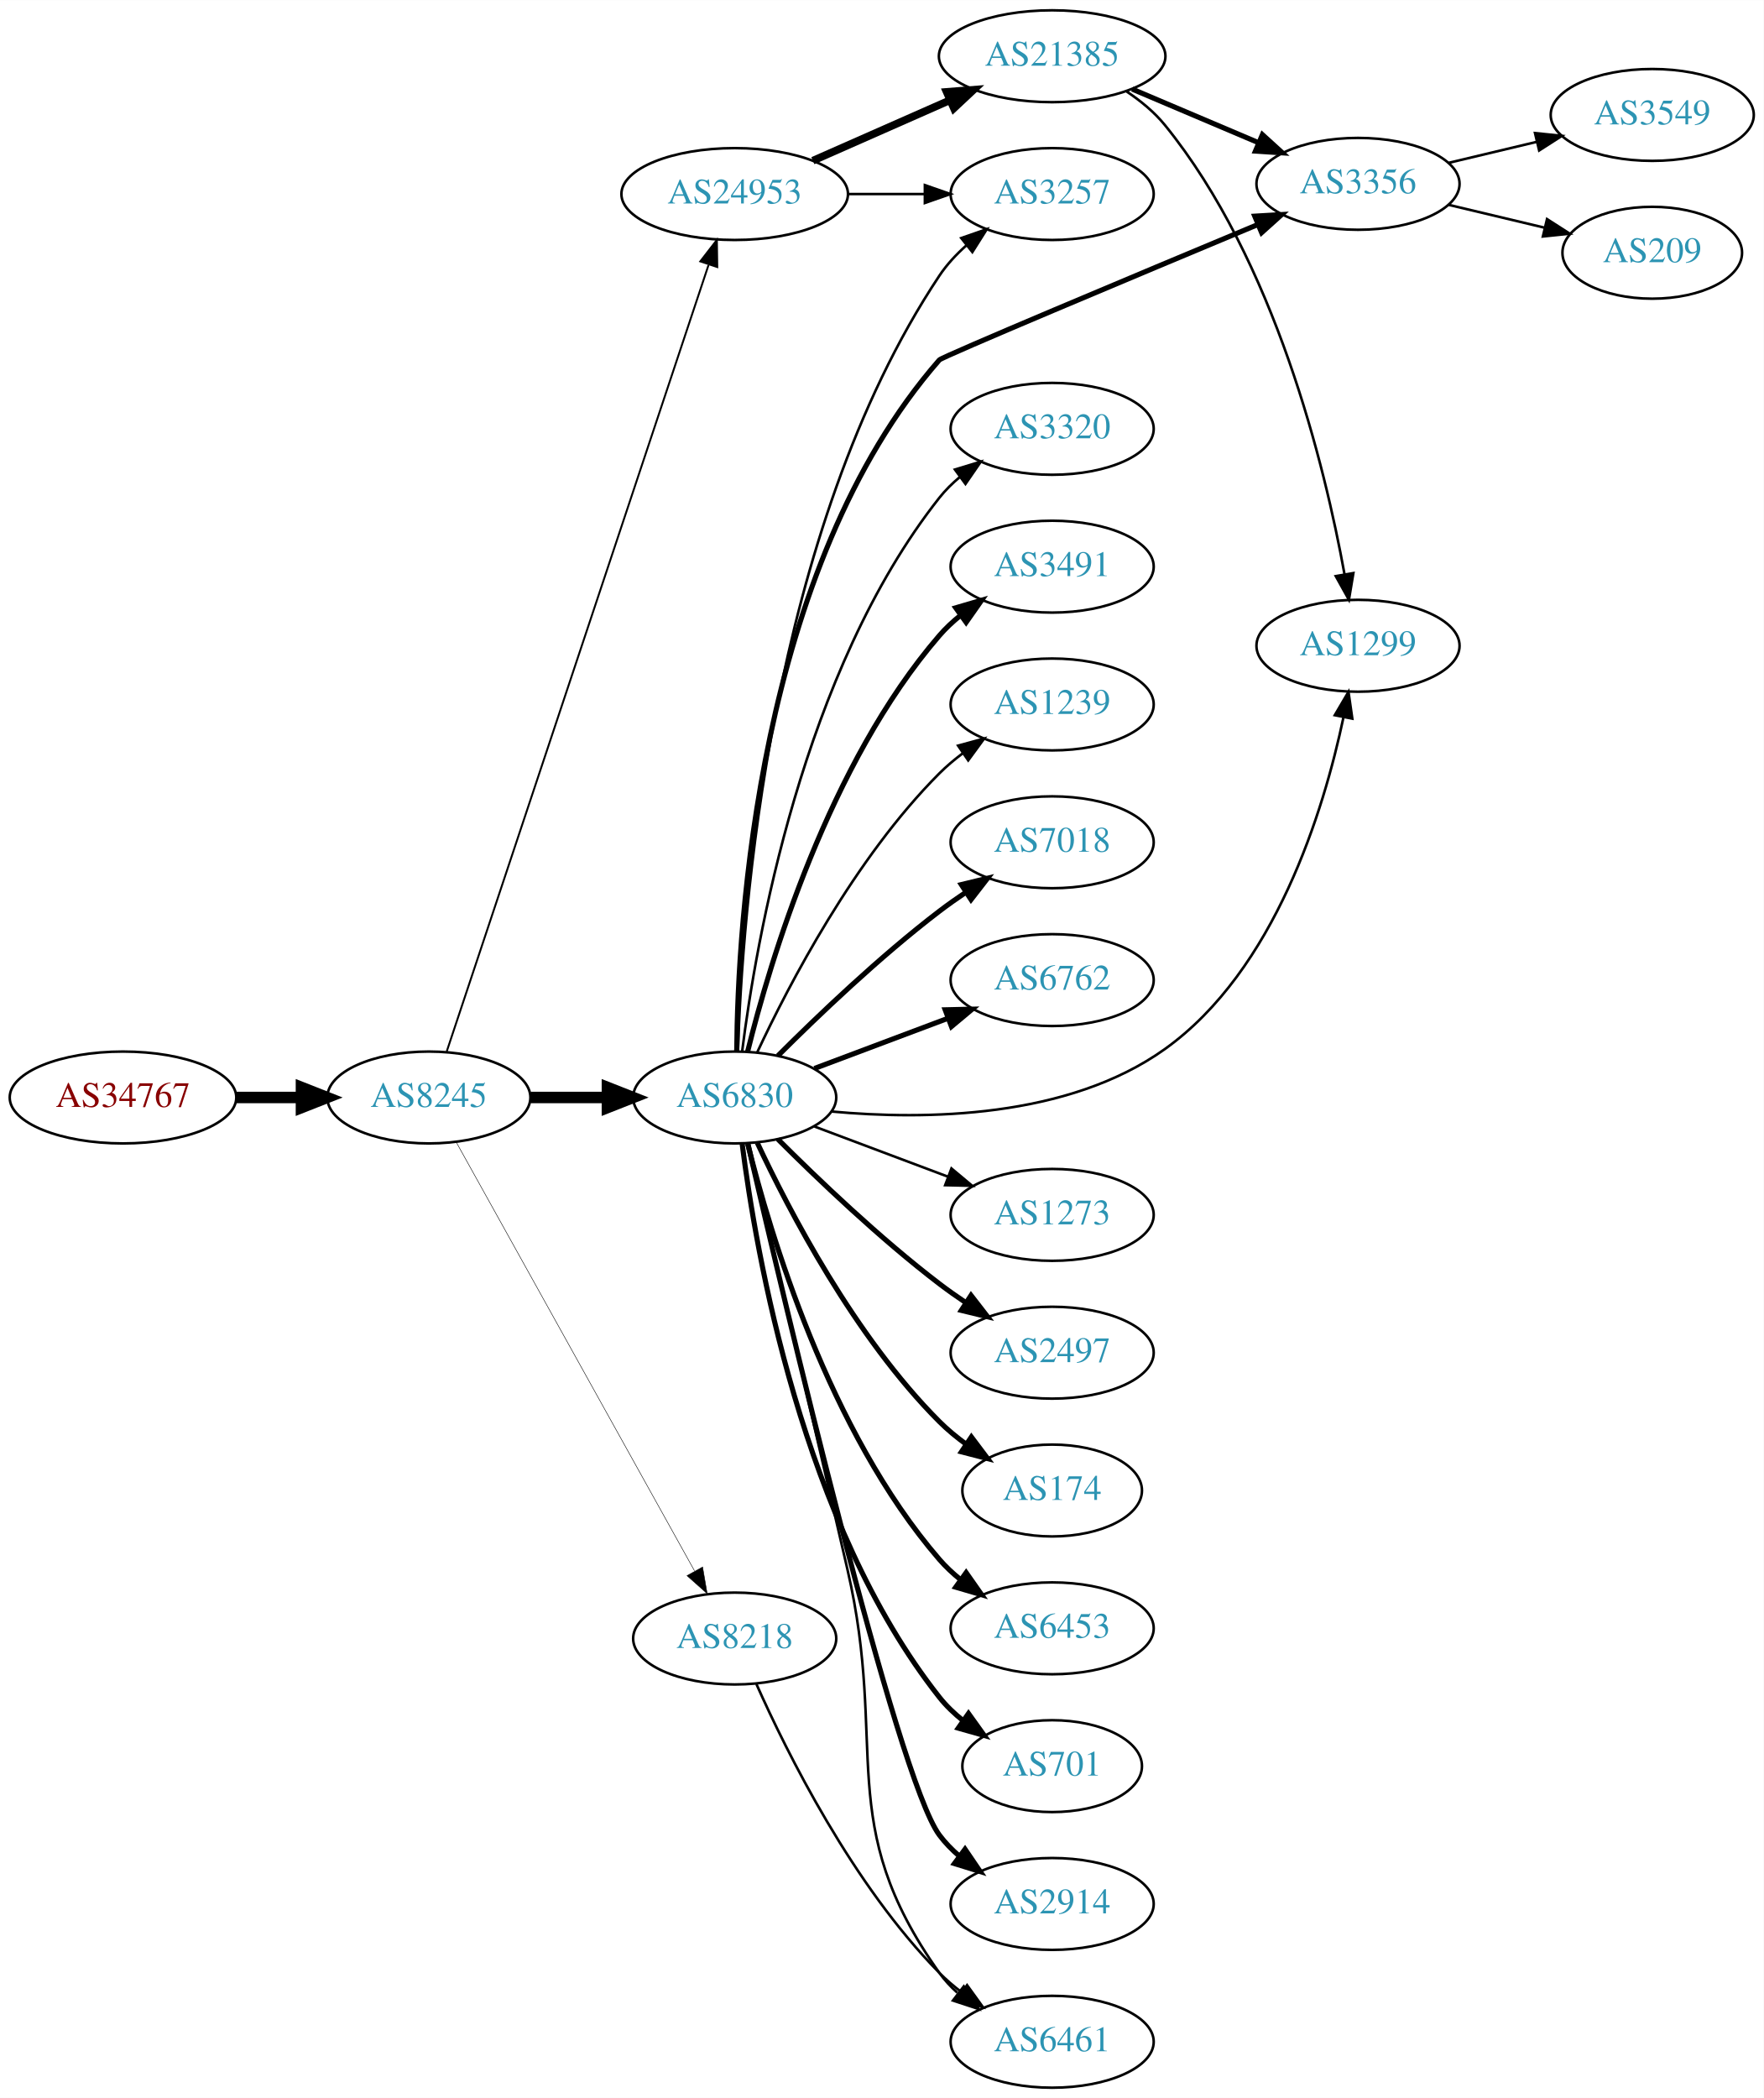
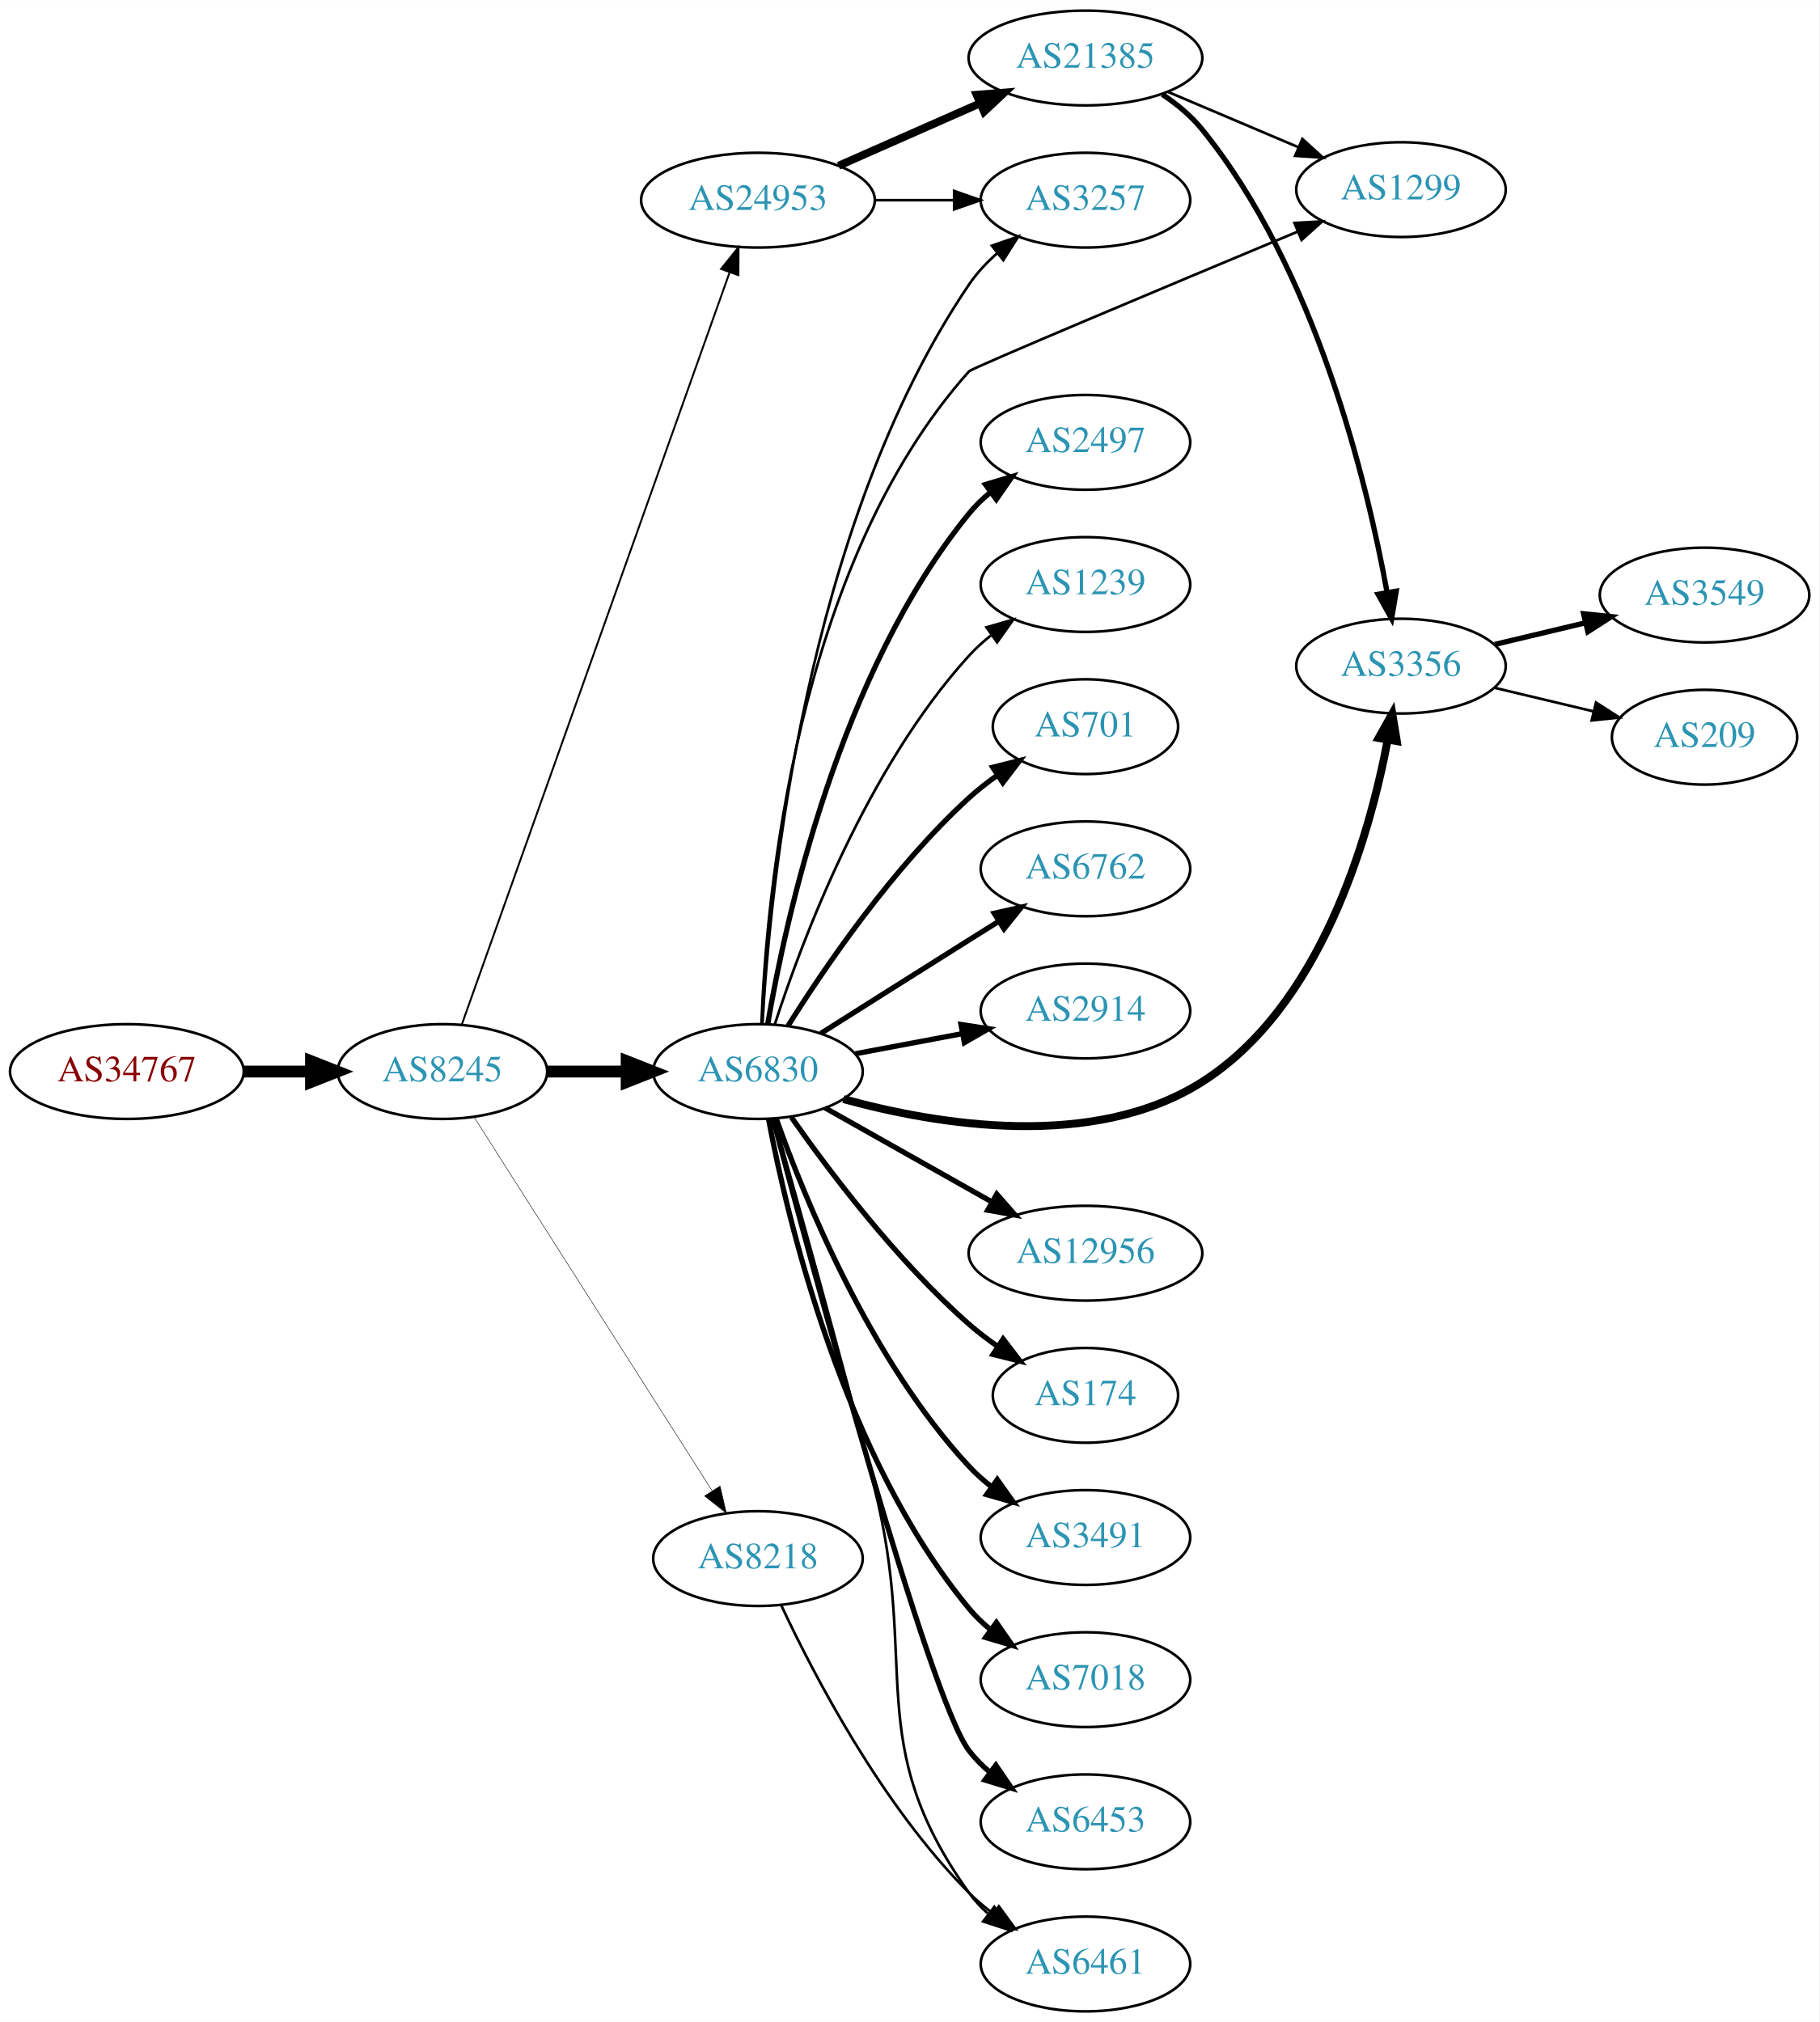
- <svg xmlns="http://www.w3.org/2000/svg" xmlns:xlink="http://www.w3.org/1999/xlink" width="691pt" height="822pt" viewBox="0.00 0.00 691.06 822.00">
-   <g id="graph0" class="graph" transform="scale(1 1) rotate(0) translate(4 818)">
-     <polygon fill="white" stroke="none" points="-4,4 -4,-818 687.055,-818 687.055,4 -4,4" />
+ <svg xmlns="http://www.w3.org/2000/svg" xmlns:xlink="http://www.w3.org/1999/xlink" width="691pt" height="768pt" viewBox="0.00 0.00 691.06 768.00">
+   <g id="graph0" class="graph" transform="scale(1 1) rotate(0) translate(4 764)">
+     <polygon fill="white" stroke="none" points="-4,4 -4,-764 687.055,-764 687.055,4 -4,4" />
    <g id="node1" class="node">
      <g id="a_node1">
        <a xlink:href="/asn/34767" xlink:title="AS34767 ~ Otto M. Steinmann e.U. [AT]">
-           <ellipse fill="#ffffff" stroke="black" cx="44.196" cy="-388" rx="44.393" ry="18" />
-           <text text-anchor="middle" x="44.196" y="-384.3" font-family="Times,serif" font-size="14.00" fill="#880000">AS34767</text>
+           <ellipse fill="#ffffff" stroke="black" cx="44.196" cy="-357" rx="44.393" ry="18" />
+           <text text-anchor="middle" x="44.196" y="-353.3" font-family="Times,serif" font-size="14.00" fill="#880000">AS34767</text>
        </a>
      </g>
    </g>
    <g id="node2" class="node">
      <g id="a_node2">
        <a xlink:href="/asn/8245" xlink:title="AS8245 ~ Video-Broadcast GmbH [AT]">
-           <ellipse fill="#ffffff" stroke="black" cx="164.039" cy="-388" rx="39.794" ry="18" />
-           <text text-anchor="middle" x="164.039" y="-384.3" font-family="Times,serif" font-size="14.00" fill="#2c94b3">AS8245</text>
+           <ellipse fill="#ffffff" stroke="black" cx="164.039" cy="-357" rx="39.794" ry="18" />
+           <text text-anchor="middle" x="164.039" y="-353.3" font-family="Times,serif" font-size="14.00" fill="#2c94b3">AS8245</text>
        </a>
      </g>
    </g>
    <g id="edge1" class="edge">
-       <path fill="none" stroke="black" stroke-width="4.5" d="M88.407,-388C96.72,-388 105.482,-388 113.965,-388" />
-       <polygon fill="black" stroke="black" stroke-width="4.5" points="114.123,-391.938 124.123,-388 114.123,-384.063 114.123,-391.938" />
+       <path fill="none" stroke="black" stroke-width="4.5" d="M88.407,-357C96.72,-357 105.482,-357 113.965,-357" />
+       <polygon fill="black" stroke="black" stroke-width="4.5" points="114.123,-360.938 124.123,-357 114.123,-353.063 114.123,-360.938" />
    </g>
    <g id="node3" class="node">
      <g id="a_node3">
        <a xlink:href="/asn/6830" xlink:title="AS6830 ~ LGI-UPC [AT]">
-           <ellipse fill="#ffffff" stroke="black" cx="283.881" cy="-388" rx="39.794" ry="18" />
-           <text text-anchor="middle" x="283.881" y="-384.3" font-family="Times,serif" font-size="14.00" fill="#2c94b3">AS6830</text>
+           <ellipse fill="#ffffff" stroke="black" cx="283.881" cy="-357" rx="39.794" ry="18" />
+           <text text-anchor="middle" x="283.881" y="-353.3" font-family="Times,serif" font-size="14.00" fill="#2c94b3">AS6830</text>
        </a>
      </g>
    </g>
    <g id="edge2" class="edge">
-       <path fill="none" stroke="black" stroke-width="4.5" d="M203.951,-388C213.505,-388 223.854,-388 233.817,-388" />
-       <polygon fill="black" stroke="black" stroke-width="4.5" points="234.009,-391.938 244.009,-388 234.009,-384.063 234.009,-391.938" />
+       <path fill="none" stroke="black" stroke-width="4.5" d="M203.951,-357C213.505,-357 223.854,-357 233.817,-357" />
+       <polygon fill="black" stroke="black" stroke-width="4.5" points="234.009,-360.938 244.009,-357 234.009,-353.063 234.009,-360.938" />
    </g>
    <g id="node4" class="node">
      <g id="a_node4">
        <a xlink:href="/asn/24953" xlink:title="AS24953 ~ AS MACRO: AS-24953 (customers) [AT]">
-           <ellipse fill="#ffffff" stroke="black" cx="283.881" cy="-742" rx="44.393" ry="18" />
-           <text text-anchor="middle" x="283.881" y="-738.3" font-family="Times,serif" font-size="14.00" fill="#2c94b3">AS24953</text>
+           <ellipse fill="#ffffff" stroke="black" cx="283.881" cy="-688" rx="44.393" ry="18" />
+           <text text-anchor="middle" x="283.881" y="-684.3" font-family="Times,serif" font-size="14.00" fill="#2c94b3">AS24953</text>
        </a>
      </g>
    </g>
    <g id="edge3" class="edge">
-       <path fill="none" stroke="black" stroke-width="0.75" d="M171.044,-406.042C190.272,-463.802 250.409,-644.452 273.616,-714.167" />
-       <polygon fill="black" stroke="black" stroke-width="0.75" points="270.408,-715.612 276.887,-723.995 277.05,-713.401 270.408,-715.612" />
+       <path fill="none" stroke="black" stroke-width="0.72" d="M171.374,-374.796C190.797,-429.35 249.603,-594.528 273.064,-660.425" />
+       <polygon fill="black" stroke="black" stroke-width="0.72" points="269.863,-661.869 276.514,-670.116 276.457,-659.521 269.863,-661.869" />
    </g>
    <g id="node5" class="node">
      <g id="a_node5">
        <a xlink:href="/asn/8218" xlink:title="AS8218 ~ legacy Neotelecoms [FR]">
-           <ellipse fill="#ffffff" stroke="black" cx="283.881" cy="-176" rx="39.794" ry="18" />
-           <text text-anchor="middle" x="283.881" y="-172.3" font-family="Times,serif" font-size="14.00" fill="#2c94b3">AS8218</text>
+           <ellipse fill="#ffffff" stroke="black" cx="283.881" cy="-172" rx="39.794" ry="18" />
+           <text text-anchor="middle" x="283.881" y="-168.3" font-family="Times,serif" font-size="14.00" fill="#2c94b3">AS8218</text>
        </a>
      </g>
    </g>
    <g id="edge4" class="edge">
-       <path fill="none" stroke="black" stroke-width="0.188" d="M174.682,-370.651C195.269,-333.615 243.632,-246.61 268.12,-202.556" />
-       <polygon fill="black" stroke="black" stroke-width="0.188" points="271.305,-204.029 273.104,-193.589 265.187,-200.629 271.305,-204.029" />
+       <path fill="none" stroke="black" stroke-width="0.18" d="M176.125,-339.596C196.971,-306.87 242.098,-236.024 266.472,-197.761" />
+       <polygon fill="black" stroke="black" stroke-width="0.18" points="269.49,-199.538 271.91,-189.223 263.586,-195.777 269.49,-199.538" />
    </g>
    <g id="node6" class="node">
      <g id="a_node6">
-         <a xlink:href="/asn/2497" xlink:title="AS2497 ~ Internet Initiative Japan Inc. [JP]">
-           <ellipse fill="#ffffff" stroke="black" cx="408.273" cy="-288" rx="39.794" ry="18" />
-           <text text-anchor="middle" x="408.273" y="-284.3" font-family="Times,serif" font-size="14.00" fill="#2c94b3">AS2497</text>
-         </a>
-       </g>
-     </g>
-     <g id="edge5" class="edge">
-       <path fill="none" stroke="black" stroke-width="2" d="M300.78,-371.681C316.237,-356.228 340.736,-332.806 364.077,-315 367.4,-312.466 370.967,-309.947 374.576,-307.525" />
-       <polygon fill="black" stroke="black" stroke-width="2" points="376.485,-310.458 382.976,-302.085 372.68,-304.583 376.485,-310.458" />
-     </g>
-     <g id="node7" class="node">
-       <g id="a_node7">
        <a xlink:href="/asn/174" xlink:title="AS174 ~ Cogent Communications [US]">
          <ellipse fill="#ffffff" stroke="black" cx="408.273" cy="-234" rx="35.194" ry="18" />
          <text text-anchor="middle" x="408.273" y="-230.3" font-family="Times,serif" font-size="14.00" fill="#2c94b3">AS174</text>
        </a>
      </g>
    </g>
+     <g id="edge5" class="edge">
+       <path fill="none" stroke="black" stroke-width="2" d="M296.591,-339.614C310.902,-319.199 336.622,-285.072 364.077,-261 367.46,-258.034 371.205,-255.18 375.033,-252.512" />
+       <polygon fill="black" stroke="black" stroke-width="2" points="377.002,-255.406 383.441,-246.993 373.161,-249.554 377.002,-255.406" />
+     </g>
+     <g id="node7" class="node">
+       <g id="a_node7">
+         <a xlink:href="/asn/3491" xlink:title="AS3491 ~ PCCW Global, Inc. [US]">
+           <ellipse fill="#ffffff" stroke="black" cx="408.273" cy="-180" rx="39.794" ry="18" />
+           <text text-anchor="middle" x="408.273" y="-176.3" font-family="Times,serif" font-size="14.00" fill="#2c94b3">AS3491</text>
+         </a>
+       </g>
+     </g>
    <g id="edge6" class="edge">
-       <path fill="none" stroke="black" stroke-width="2" d="M292.732,-370.253C305.012,-343.983 330.838,-294.274 364.077,-261 367.257,-257.817 370.879,-254.833 374.642,-252.094" />
-       <polygon fill="black" stroke="black" stroke-width="2" points="376.623,-254.979 382.987,-246.508 372.73,-249.162 376.623,-254.979" />
+       <path fill="none" stroke="black" stroke-width="2" d="M290.868,-338.973C301.607,-308.779 326.582,-247.332 364.077,-207 366.636,-204.247 369.536,-201.664 372.594,-199.271" />
+       <polygon fill="black" stroke="black" stroke-width="2" points="374.774,-202.016 380.927,-193.39 370.738,-196.296 374.774,-202.016" />
    </g>
    <g id="node8" class="node">
      <g id="a_node8">
-         <a xlink:href="/asn/6453" xlink:title="AS6453 ~ TATA COMMUNICATIONS (AMERICA) INC [US]">
-           <ellipse fill="#ffffff" stroke="black" cx="408.273" cy="-180" rx="39.794" ry="18" />
-           <text text-anchor="middle" x="408.273" y="-176.3" font-family="Times,serif" font-size="14.00" fill="#2c94b3">AS6453</text>
+         <a xlink:href="/asn/7018" xlink:title="AS7018 ~ AT&amp;T Services, Inc. [US]">
+           <ellipse fill="#ffffff" stroke="black" cx="408.273" cy="-126" rx="39.794" ry="18" />
+           <text text-anchor="middle" x="408.273" y="-122.3" font-family="Times,serif" font-size="14.00" fill="#2c94b3">AS7018</text>
        </a>
      </g>
    </g>
    <g id="edge7" class="edge">
-       <path fill="none" stroke="black" stroke-width="2" d="M288.981,-369.885C297.65,-334.937 320.699,-257.233 364.077,-207 366.534,-204.155 369.365,-201.511 372.379,-199.079" />
-       <polygon fill="black" stroke="black" stroke-width="2" points="374.567,-201.817 380.653,-193.145 370.487,-196.129 374.567,-201.817" />
+       <path fill="none" stroke="black" stroke-width="2" d="M287.904,-338.967C295.079,-300.84 316.244,-210.811 364.077,-153 366.473,-150.104 369.264,-147.426 372.253,-144.972" />
+       <polygon fill="black" stroke="black" stroke-width="2" points="374.443,-147.707 380.491,-139.008 370.339,-142.037 374.443,-147.707" />
    </g>
    <g id="node9" class="node">
      <g id="a_node9">
-         <a xlink:href="/asn/701" xlink:title="AS701 ~ UUNET [US]">
-           <ellipse fill="#ffffff" stroke="black" cx="408.273" cy="-126" rx="35.194" ry="18" />
-           <text text-anchor="middle" x="408.273" y="-122.3" font-family="Times,serif" font-size="14.00" fill="#2c94b3">AS701</text>
+         <a xlink:href="/asn/6453" xlink:title="AS6453 ~ TATA COMMUNICATIONS (AMERICA) INC [US]">
+           <ellipse fill="#ffffff" stroke="black" cx="408.273" cy="-72" rx="39.794" ry="18" />
+           <text text-anchor="middle" x="408.273" y="-68.3" font-family="Times,serif" font-size="14.00" fill="#2c94b3">AS6453</text>
        </a>
      </g>
    </g>
    <g id="edge8" class="edge">
-       <path fill="none" stroke="black" stroke-width="2" d="M286.809,-369.838C292.115,-327.576 310.3,-221.073 364.077,-153 366.729,-149.643 369.921,-146.591 373.355,-143.847" />
-       <polygon fill="black" stroke="black" stroke-width="2" points="375.493,-146.623 381.664,-138.011 371.469,-140.895 375.493,-146.623" />
+       <path fill="none" stroke="black" stroke-width="2" d="M289.651,-338.893C304.356,-283.478 348.915,-118.74 364.077,-99 366.367,-96.019 369.087,-93.284 372.031,-90.795" />
+       <polygon fill="black" stroke="black" stroke-width="2" points="374.225,-93.526 380.207,-84.782 370.077,-87.887 374.225,-93.526" />
    </g>
    <g id="node10" class="node">
      <g id="a_node10">
-         <a xlink:href="/asn/2914" xlink:title="AS2914 ~ NTT America, Inc. [US]">
-           <ellipse fill="#ffffff" stroke="black" cx="408.273" cy="-72" rx="39.794" ry="18" />
-           <text text-anchor="middle" x="408.273" y="-68.3" font-family="Times,serif" font-size="14.00" fill="#2c94b3">AS2914</text>
+         <a xlink:href="/asn/2497" xlink:title="AS2497 ~ Internet Initiative Japan Inc. [JP]">
+           <ellipse fill="#ffffff" stroke="black" cx="408.273" cy="-596" rx="39.794" ry="18" />
+           <text text-anchor="middle" x="408.273" y="-592.3" font-family="Times,serif" font-size="14.00" fill="#2c94b3">AS2497</text>
        </a>
      </g>
    </g>
    <g id="edge9" class="edge">
-       <path fill="none" stroke="black" stroke-width="2" d="M289.04,-369.862C302.87,-310.028 347.382,-121.432 364.077,-99 366.321,-95.985 369.011,-93.227 371.936,-90.723" />
-       <polygon fill="black" stroke="black" stroke-width="2" points="374.131,-93.453 380.086,-84.69 369.966,-87.827 374.131,-93.453" />
+       <path fill="none" stroke="black" stroke-width="2" d="M287.606,-375.139C294.301,-414.404 314.745,-508.595 364.077,-569 366.455,-571.911 369.233,-574.6 372.214,-577.06" />
+       <polygon fill="black" stroke="black" stroke-width="2" points="370.293,-579.99 380.442,-583.032 374.405,-574.325 370.293,-579.99" />
    </g>
    <g id="node11" class="node">
      <g id="a_node11">
-         <a xlink:href="/asn/3320" xlink:title="AS3320 ~ DTAG [DE]">
-           <ellipse fill="#ffffff" stroke="black" cx="408.273" cy="-650" rx="39.794" ry="18" />
-           <text text-anchor="middle" x="408.273" y="-646.3" font-family="Times,serif" font-size="14.00" fill="#2c94b3">AS3320</text>
-         </a>
-       </g>
-     </g>
-     <g id="edge10" class="edge">
-       <path fill="none" stroke="black" d="M286.809,-406.162C292.115,-448.424 310.3,-554.927 364.077,-623 366.407,-625.949 369.154,-628.664 372.115,-631.139" />
-       <polygon fill="black" stroke="black" points="370.176,-634.058 380.315,-637.134 374.308,-628.407 370.176,-634.058" />
-     </g>
-     <g id="node12" class="node">
-       <g id="a_node12">
-         <a xlink:href="/asn/3491" xlink:title="AS3491 ~ PCCW Global, Inc. [US]">
-           <ellipse fill="#ffffff" stroke="black" cx="408.273" cy="-596" rx="39.794" ry="18" />
-           <text text-anchor="middle" x="408.273" y="-592.3" font-family="Times,serif" font-size="14.00" fill="#2c94b3">AS3491</text>
-         </a>
-       </g>
-     </g>
-     <g id="edge11" class="edge">
-       <path fill="none" stroke="black" stroke-width="2" d="M288.981,-406.115C297.65,-441.063 320.699,-518.767 364.077,-569 366.534,-571.845 369.365,-574.489 372.379,-576.921" />
-       <polygon fill="black" stroke="black" stroke-width="2" points="370.487,-579.871 380.653,-582.855 374.567,-574.183 370.487,-579.871" />
-     </g>
-     <g id="node13" class="node">
-       <g id="a_node13">
        <a xlink:href="/asn/1239" xlink:title="AS1239 ~ Sprint [US]">
          <ellipse fill="#ffffff" stroke="black" cx="408.273" cy="-542" rx="39.794" ry="18" />
          <text text-anchor="middle" x="408.273" y="-538.3" font-family="Times,serif" font-size="14.00" fill="#2c94b3">AS1239</text>
        </a>
      </g>
    </g>
-     <g id="edge12" class="edge">
-       <path fill="none" stroke="black" d="M292.732,-405.747C305.012,-432.017 330.838,-481.726 364.077,-515 366.88,-517.806 370.026,-520.457 373.31,-522.922" />
-       <polygon fill="black" stroke="black" points="371.414,-525.865 381.637,-528.647 375.379,-520.097 371.414,-525.865" />
-     </g>
-     <g id="node14" class="node">
-       <g id="a_node14">
-         <a xlink:href="/asn/7018" xlink:title="AS7018 ~ AT&amp;T Services, Inc. [US]">
-           <ellipse fill="#ffffff" stroke="black" cx="408.273" cy="-488" rx="39.794" ry="18" />
-           <text text-anchor="middle" x="408.273" y="-484.3" font-family="Times,serif" font-size="14.00" fill="#2c94b3">AS7018</text>
-         </a>
-       </g>
-     </g>
-     <g id="edge13" class="edge">
-       <path fill="none" stroke="black" stroke-width="2" d="M300.78,-404.319C316.237,-419.772 340.736,-443.194 364.077,-461 367.4,-463.534 370.967,-466.053 374.576,-468.475" />
-       <polygon fill="black" stroke="black" stroke-width="2" points="372.68,-471.417 382.976,-473.915 376.485,-465.542 372.68,-471.417" />
-     </g>
-     <g id="node15" class="node">
-       <g id="a_node15">
+     <g id="edge10" class="edge">
+       <path fill="none" stroke="black" d="M290.295,-374.99C300.479,-406.432 325.043,-472.112 364.077,-515 366.607,-517.78 369.488,-520.381 372.533,-522.785" />
+       <polygon fill="black" stroke="black" points="370.667,-525.753 380.849,-528.681 374.715,-520.042 370.667,-525.753" />
+     </g>
+     <g id="node12" class="node">
+       <g id="a_node12">
+         <a xlink:href="/asn/701" xlink:title="AS701 ~ UUNET [US]">
+           <ellipse fill="#ffffff" stroke="black" cx="408.273" cy="-488" rx="35.194" ry="18" />
+           <text text-anchor="middle" x="408.273" y="-484.3" font-family="Times,serif" font-size="14.00" fill="#2c94b3">AS701</text>
+         </a>
+       </g>
+     </g>
+     <g id="edge11" class="edge">
+       <path fill="none" stroke="black" stroke-width="2" d="M295.309,-374.366C309.098,-396.352 335.065,-434.546 364.077,-461 367.402,-464.032 371.111,-466.924 374.921,-469.614" />
+       <polygon fill="black" stroke="black" stroke-width="2" points="373.037,-472.564 383.311,-475.153 376.893,-466.722 373.037,-472.564" />
+     </g>
+     <g id="node13" class="node">
+       <g id="a_node13">
        <a xlink:href="/asn/6762" xlink:title="AS6762 ~ TELECOM ITALIA SPARKLE S.p.A. [IT]">
          <ellipse fill="#ffffff" stroke="black" cx="408.273" cy="-434" rx="39.794" ry="18" />
          <text text-anchor="middle" x="408.273" y="-430.3" font-family="Times,serif" font-size="14.00" fill="#2c94b3">AS6762</text>
        </a>
      </g>
    </g>
+     <g id="edge12" class="edge">
+       <path fill="none" stroke="black" stroke-width="2" d="M307.737,-371.468C323.547,-381.467 345.076,-395.064 364.077,-407 367.7,-409.276 371.496,-411.656 375.27,-414.019" />
+       <polygon fill="black" stroke="black" stroke-width="2" points="373.613,-417.11 383.947,-419.446 377.325,-411.176 373.613,-417.11" />
+     </g>
+     <g id="node14" class="node">
+       <g id="a_node14">
+         <a xlink:href="/asn/2914" xlink:title="AS2914 ~ NTT America, Inc. [US]">
+           <ellipse fill="#ffffff" stroke="black" cx="408.273" cy="-380" rx="39.794" ry="18" />
+           <text text-anchor="middle" x="408.273" y="-376.3" font-family="Times,serif" font-size="14.00" fill="#2c94b3">AS2914</text>
+         </a>
+       </g>
+     </g>
+     <g id="edge13" class="edge">
+       <path fill="none" stroke="black" stroke-width="2" d="M320.941,-363.776C333.64,-366.163 348.087,-368.878 361.481,-371.395" />
+       <polygon fill="black" stroke="black" stroke-width="2" points="360.997,-374.865 371.471,-373.272 362.29,-367.985 360.997,-374.865" />
+     </g>
+     <g id="node15" class="node">
+       <g id="a_node15">
+         <a xlink:href="/asn/12956" xlink:title="AS12956 ~ TELXIUS [ES]">
+           <ellipse fill="#ffffff" stroke="black" cx="408.273" cy="-288" rx="44.393" ry="18" />
+           <text text-anchor="middle" x="408.273" y="-284.3" font-family="Times,serif" font-size="14.00" fill="#2c94b3">AS12956</text>
+         </a>
+       </g>
+     </g>
    <g id="edge14" class="edge">
-       <path fill="none" stroke="black" stroke-width="2" d="M315.135,-399.371C330.876,-405.287 350.323,-412.596 367.288,-418.972" />
-       <polygon fill="black" stroke="black" stroke-width="2" points="366.351,-422.359 376.943,-422.601 368.814,-415.806 366.351,-422.359" />
+       <path fill="none" stroke="black" stroke-width="2" d="M309.355,-343.203C327.503,-332.971 352.49,-318.885 372.679,-307.503" />
+       <polygon fill="black" stroke="black" stroke-width="2" points="374.584,-310.447 381.576,-302.487 371.146,-304.349 374.584,-310.447" />
    </g>
    <g id="node16" class="node">
      <g id="a_node16">
-         <a xlink:href="/asn/1273" xlink:title="AS1273 ~ Vodafone Group PLC [EU]">
-           <ellipse fill="#ffffff" stroke="black" cx="408.273" cy="-342" rx="39.794" ry="18" />
-           <text text-anchor="middle" x="408.273" y="-338.3" font-family="Times,serif" font-size="14.00" fill="#2c94b3">AS1273</text>
+         <a xlink:href="/asn/3356" xlink:title="AS3356 ~ Level 3 Parent, LLC [US]">
+           <ellipse fill="#ffffff" stroke="black" cx="528.116" cy="-511" rx="39.794" ry="18" />
+           <text text-anchor="middle" x="528.116" y="-507.3" font-family="Times,serif" font-size="14.00" fill="#2c94b3">AS3356</text>
        </a>
      </g>
    </g>
    <g id="edge15" class="edge">
-       <path fill="none" stroke="black" d="M315.135,-376.629C330.876,-370.713 350.323,-363.404 367.288,-357.028" />
-       <polygon fill="black" stroke="black" points="368.814,-360.194 376.943,-353.399 366.351,-353.641 368.814,-360.194" />
+       <path fill="none" stroke="black" stroke-width="3" d="M316.355,-346.543C352.252,-336.674 411.29,-326.911 452.469,-353 497.603,-381.594 515.966,-445.623 523.031,-482.799" />
+       <polygon fill="black" stroke="black" stroke-width="3" points="519.638,-483.716 524.808,-492.964 526.533,-482.51 519.638,-483.716" />
    </g>
    <g id="node17" class="node">
      <g id="a_node17">
-         <a xlink:href="/asn/1299" xlink:title="AS1299 ~ Telia Carrier [EU]">
-           <ellipse fill="#ffffff" stroke="black" cx="528.116" cy="-565" rx="39.794" ry="18" />
-           <text text-anchor="middle" x="528.116" y="-561.3" font-family="Times,serif" font-size="14.00" fill="#2c94b3">AS1299</text>
-         </a>
-       </g>
-     </g>
-     <g id="edge16" class="edge">
-       <path fill="none" stroke="black" d="M321.834,-382.509C358.431,-379.129 414.37,-379.734 452.469,-407 495.694,-437.934 514.717,-500.533 522.42,-536.964" />
-       <polygon fill="black" stroke="black" points="519.016,-537.797 524.382,-546.932 525.884,-536.445 519.016,-537.797" />
-     </g>
-     <g id="node18" class="node">
-       <g id="a_node18">
        <a xlink:href="/asn/6461" xlink:title="AS6461 ~ Zayo Bandwidth [US]">
          <ellipse fill="#ffffff" stroke="black" cx="408.273" cy="-18" rx="39.794" ry="18" />
          <text text-anchor="middle" x="408.273" y="-14.3" font-family="Times,serif" font-size="14.00" fill="#2c94b3">AS6461</text>
        </a>
      </g>
    </g>
+     <g id="edge16" class="edge">
+       <path fill="none" stroke="black" d="M290.023,-339.049C298.349,-309.799 315.151,-249.996 328.077,-199 345.348,-130.865 323.185,-102.171 364.077,-45 366.084,-42.195 368.482,-39.617 371.105,-37.264" />
+       <polygon fill="black" stroke="black" points="373.657,-39.719 379.484,-30.87 369.411,-34.154 373.657,-39.719" />
+     </g>
+     <g id="node18" class="node">
+       <g id="a_node18">
+         <a xlink:href="/asn/1299" xlink:title="AS1299 ~ Telia Carrier [EU]">
+           <ellipse fill="#ffffff" stroke="black" cx="528.116" cy="-692" rx="39.794" ry="18" />
+           <text text-anchor="middle" x="528.116" y="-688.3" font-family="Times,serif" font-size="14.00" fill="#2c94b3">AS1299</text>
+         </a>
+       </g>
+     </g>
    <g id="edge17" class="edge">
-       <path fill="none" stroke="black" d="M289.083,-370.148C296.842,-337.153 313.918,-264.384 328.077,-203 344.265,-132.821 322.342,-103.697 364.077,-45 366.076,-42.189 368.468,-39.608 371.088,-37.252" />
-       <polygon fill="black" stroke="black" points="373.64,-39.706 379.462,-30.854 369.39,-34.144 373.64,-39.706" />
+       <path fill="none" stroke="black" d="M285.19,-375.012C286.942,-421.864 297.891,-549.029 364.077,-623 365.198,-624.252 440.929,-656.017 488.771,-676.006" />
+       <polygon fill="black" stroke="black" points="487.652,-679.332 498.229,-679.956 490.35,-672.872 487.652,-679.332" />
    </g>
    <g id="node19" class="node">
      <g id="a_node19">
-         <a xlink:href="/asn/3356" xlink:title="AS3356 ~ Level 3 Parent, LLC [US]">
-           <ellipse fill="#ffffff" stroke="black" cx="528.116" cy="-746" rx="39.794" ry="18" />
-           <text text-anchor="middle" x="528.116" y="-742.3" font-family="Times,serif" font-size="14.00" fill="#2c94b3">AS3356</text>
+         <a xlink:href="/asn/3257" xlink:title="AS3257 ~ GTT [DE]">
+           <ellipse fill="#ffffff" stroke="black" cx="408.273" cy="-688" rx="39.794" ry="18" />
+           <text text-anchor="middle" x="408.273" y="-684.3" font-family="Times,serif" font-size="14.00" fill="#2c94b3">AS3257</text>
        </a>
      </g>
    </g>
    <g id="edge18" class="edge">
-       <path fill="none" stroke="black" stroke-width="2" d="M284.673,-406.082C285.071,-455.68 292.811,-595.574 364.077,-677 365.184,-678.264 440.92,-710.025 488.767,-730.01" />
-       <polygon fill="black" stroke="black" stroke-width="2" points="487.649,-733.336 498.226,-733.959 490.346,-726.876 487.649,-733.336" />
+       <path fill="none" stroke="black" d="M285.596,-375.2C288.344,-424.622 301.523,-563.788 364.077,-656 367.015,-660.33 370.737,-664.298 374.76,-667.855" />
+       <polygon fill="black" stroke="black" points="372.727,-670.71 382.739,-674.176 377.074,-665.223 372.727,-670.71" />
+     </g>
+     <g id="edge20" class="edge">
+       <path fill="none" stroke="black" d="M328.377,-688C338.066,-688 348.403,-688 358.295,-688" />
+       <polygon fill="black" stroke="black" points="358.398,-691.5 368.398,-688 358.398,-684.5 358.398,-691.5" />
    </g>
    <g id="node20" class="node">
      <g id="a_node20">
-         <a xlink:href="/asn/3257" xlink:title="AS3257 ~ GTT [DE]">
-           <ellipse fill="#ffffff" stroke="black" cx="408.273" cy="-742" rx="39.794" ry="18" />
-           <text text-anchor="middle" x="408.273" y="-738.3" font-family="Times,serif" font-size="14.00" fill="#2c94b3">AS3257</text>
+         <a xlink:href="/asn/21385" xlink:title="AS21385 ~ Trusted Network GmbH [DE]">
+           <ellipse fill="#ffffff" stroke="black" cx="408.273" cy="-742" rx="44.393" ry="18" />
+           <text text-anchor="middle" x="408.273" y="-738.3" font-family="Times,serif" font-size="14.00" fill="#2c94b3">AS21385</text>
        </a>
      </g>
    </g>
    <g id="edge19" class="edge">
-       <path fill="none" stroke="black" d="M285.157,-406.074C286.765,-457.877 297.259,-609.595 364.077,-710 366.976,-714.356 370.677,-718.339 374.689,-721.903" />
-       <polygon fill="black" stroke="black" points="372.652,-724.754 382.661,-728.229 377.003,-719.271 372.652,-724.754" />
-     </g>
-     <g id="edge21" class="edge">
-       <path fill="none" stroke="black" d="M328.377,-742C338.066,-742 348.403,-742 358.295,-742" />
-       <polygon fill="black" stroke="black" points="358.398,-745.5 368.398,-742 358.398,-738.5 358.398,-745.5" />
+       <path fill="none" stroke="black" stroke-width="3" d="M314.509,-701.072C330.626,-708.183 350.766,-717.069 368.158,-724.742" />
+       <polygon fill="black" stroke="black" stroke-width="3" points="366.932,-728.027 377.494,-728.861 369.758,-721.622 366.932,-728.027" />
+     </g>
+     <g id="edge23" class="edge">
+       <path fill="none" stroke="black" d="M292.732,-154.253C305.012,-127.983 330.838,-78.274 364.077,-45 366.88,-42.194 370.026,-39.543 373.31,-37.078" />
+       <polygon fill="black" stroke="black" points="375.379,-39.903 381.637,-31.354 371.414,-34.135 375.379,-39.903" />
    </g>
    <g id="node21" class="node">
      <g id="a_node21">
-         <a xlink:href="/asn/21385" xlink:title="AS21385 ~ Trusted Network GmbH [DE]">
-           <ellipse fill="#ffffff" stroke="black" cx="408.273" cy="-796" rx="44.393" ry="18" />
-           <text text-anchor="middle" x="408.273" y="-792.3" font-family="Times,serif" font-size="14.00" fill="#2c94b3">AS21385</text>
-         </a>
-       </g>
-     </g>
-     <g id="edge20" class="edge">
-       <path fill="none" stroke="black" stroke-width="3" d="M314.509,-755.072C330.626,-762.183 350.766,-771.069 368.158,-778.742" />
-       <polygon fill="black" stroke="black" stroke-width="3" points="366.932,-782.027 377.494,-782.861 369.758,-775.622 366.932,-782.027" />
+         <a xlink:href="/asn/3549" xlink:title="AS3549 ~ Level 3 Parent, LLC [US]">
+           <ellipse fill="#ffffff" stroke="black" cx="643.409" cy="-538" rx="39.794" ry="18" />
+           <text text-anchor="middle" x="643.409" y="-534.3" font-family="Times,serif" font-size="14.00" fill="#2c94b3">AS3549</text>
+         </a>
+       </g>
    </g>
    <g id="edge24" class="edge">
-       <path fill="none" stroke="black" d="M292.398,-158.127C304.424,-131.131 330.131,-79.455 364.077,-45 366.715,-42.323 369.668,-39.79 372.758,-37.428" />
-       <polygon fill="black" stroke="black" points="374.932,-40.179 381.137,-31.591 370.931,-34.435 374.932,-40.179" />
+       <path fill="none" stroke="black" stroke-width="2" d="M563.723,-519.248C574.594,-521.838 586.749,-524.735 598.191,-527.462" />
+       <polygon fill="black" stroke="black" stroke-width="2" points="597.475,-530.889 608.014,-529.803 599.097,-524.08 597.475,-530.889" />
    </g>
    <g id="node22" class="node">
      <g id="a_node22">
-         <a xlink:href="/asn/3549" xlink:title="AS3549 ~ Level 3 Parent, LLC [US]">
-           <ellipse fill="#ffffff" stroke="black" cx="643.409" cy="-773" rx="39.794" ry="18" />
-           <text text-anchor="middle" x="643.409" y="-769.3" font-family="Times,serif" font-size="14.00" fill="#2c94b3">AS3549</text>
+         <a xlink:href="/asn/209" xlink:title="AS209 ~ CenturyLink Communications, LLC [US]">
+           <ellipse fill="#ffffff" stroke="black" cx="643.409" cy="-484" rx="35.194" ry="18" />
+           <text text-anchor="middle" x="643.409" y="-480.3" font-family="Times,serif" font-size="14.00" fill="#2c94b3">AS209</text>
        </a>
      </g>
    </g>
    <g id="edge25" class="edge">
-       <path fill="none" stroke="black" d="M563.723,-754.248C574.594,-756.838 586.749,-759.735 598.191,-762.462" />
-       <polygon fill="black" stroke="black" points="597.475,-765.889 608.014,-764.803 599.097,-759.08 597.475,-765.889" />
-     </g>
-     <g id="node23" class="node">
-       <g id="a_node23">
-         <a xlink:href="/asn/209" xlink:title="AS209 ~ CenturyLink Communications, LLC [US]">
-           <ellipse fill="#ffffff" stroke="black" cx="643.409" cy="-719" rx="35.194" ry="18" />
-           <text text-anchor="middle" x="643.409" y="-715.3" font-family="Times,serif" font-size="14.00" fill="#2c94b3">AS209</text>
-         </a>
-       </g>
-     </g>
-     <g id="edge26" class="edge">
-       <path fill="none" stroke="black" d="M563.723,-737.752C575.518,-734.942 588.822,-731.771 601.09,-728.847" />
-       <polygon fill="black" stroke="black" points="602.179,-732.186 611.095,-726.463 600.556,-725.376 602.179,-732.186" />
-     </g>
-     <g id="edge23" class="edge">
-       <path fill="none" stroke="black" d="M437.477,-782.171C442.998,-778.483 448.347,-774.083 452.469,-769 495.632,-715.785 515.127,-635.353 522.809,-593.139" />
-       <polygon fill="black" stroke="black" points="526.302,-593.477 524.554,-583.027 519.404,-592.286 526.302,-593.477" />
+       <path fill="none" stroke="black" d="M563.723,-502.752C575.518,-499.942 588.822,-496.771 601.09,-493.847" />
+       <polygon fill="black" stroke="black" points="602.179,-497.186 611.095,-491.463 600.556,-490.376 602.179,-497.186" />
    </g>
    <g id="edge22" class="edge">
-       <path fill="none" stroke="black" stroke-width="2" d="M439.621,-783.124C454.643,-776.75 472.935,-768.989 488.902,-762.214" />
-       <polygon fill="black" stroke="black" stroke-width="2" points="490.655,-765.272 498.493,-758.144 487.92,-758.828 490.655,-765.272" />
+       <path fill="none" stroke="black" stroke-width="2" d="M437.477,-728.171C442.998,-724.483 448.347,-720.083 452.469,-715 495.632,-661.785 515.127,-581.353 522.809,-539.139" />
+       <polygon fill="black" stroke="black" stroke-width="2" points="526.302,-539.477 524.554,-529.027 519.404,-538.286 526.302,-539.477" />
+     </g>
+     <g id="edge21" class="edge">
+       <path fill="none" stroke="black" d="M439.621,-729.124C454.643,-722.75 472.935,-714.989 488.902,-708.214" />
+       <polygon fill="black" stroke="black" points="490.655,-711.272 498.493,-704.144 487.92,-704.828 490.655,-711.272" />
    </g>
  </g>
</svg>
